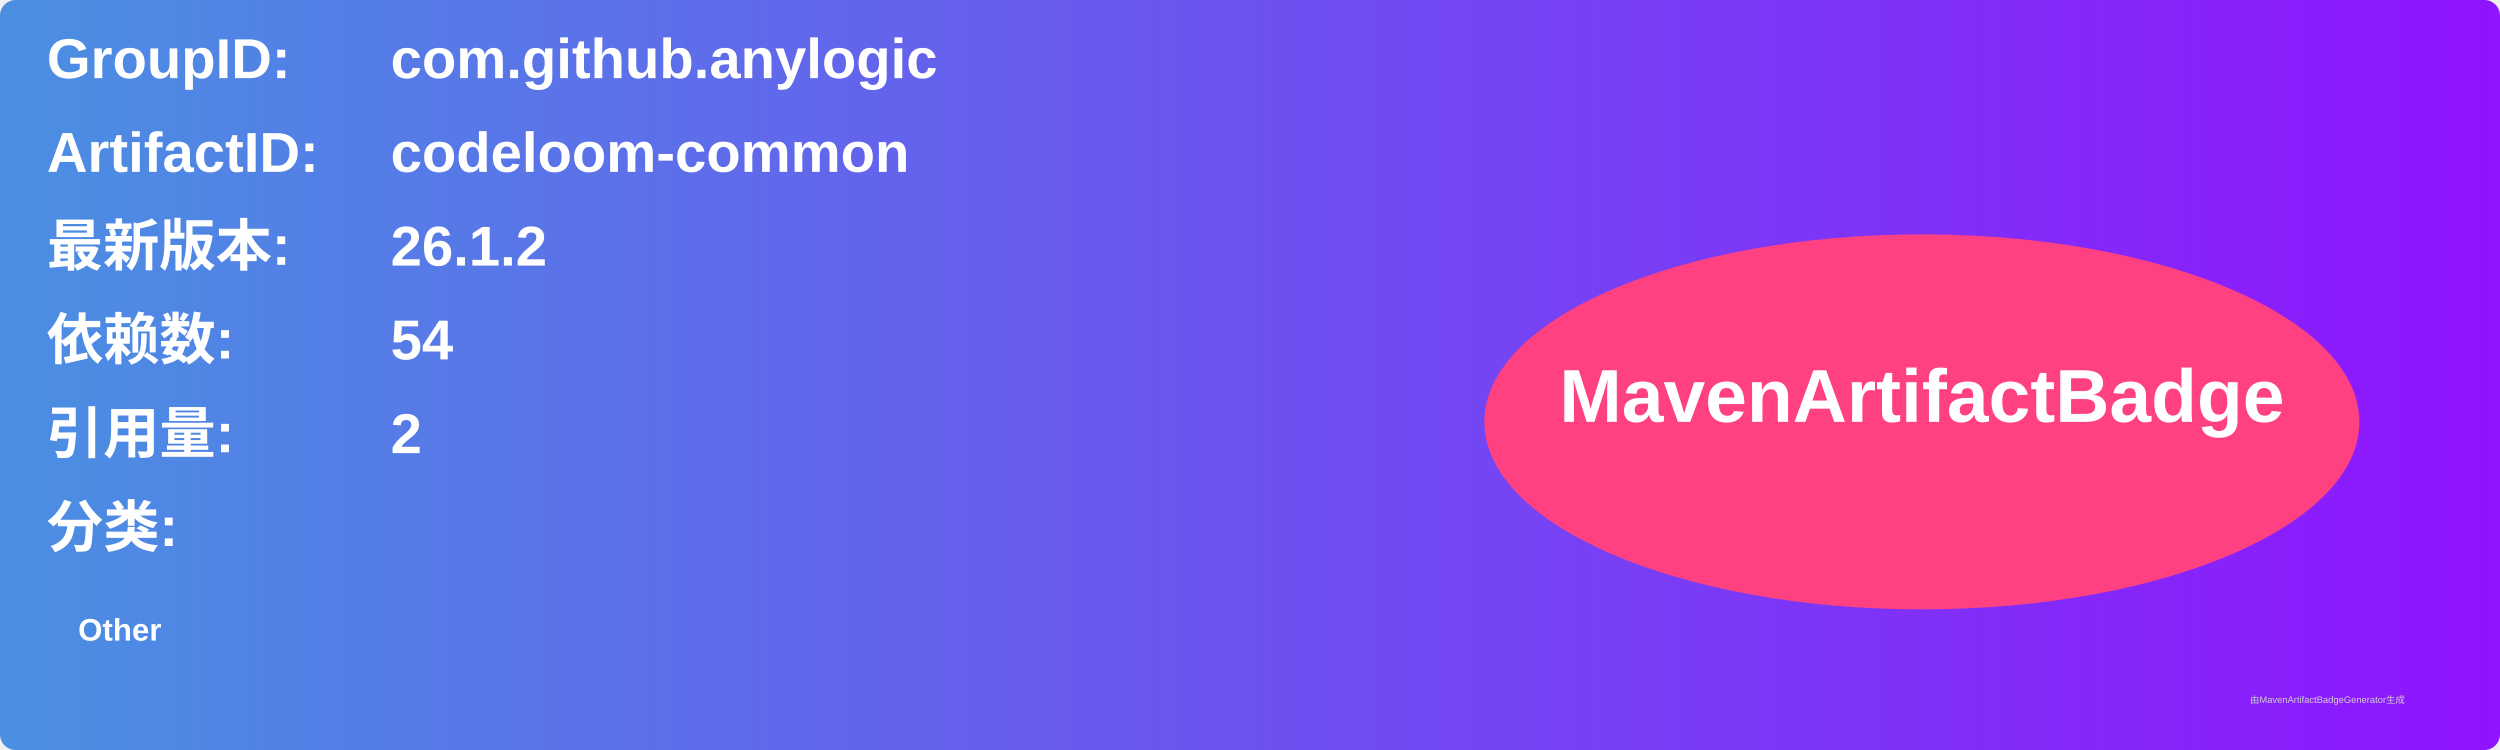
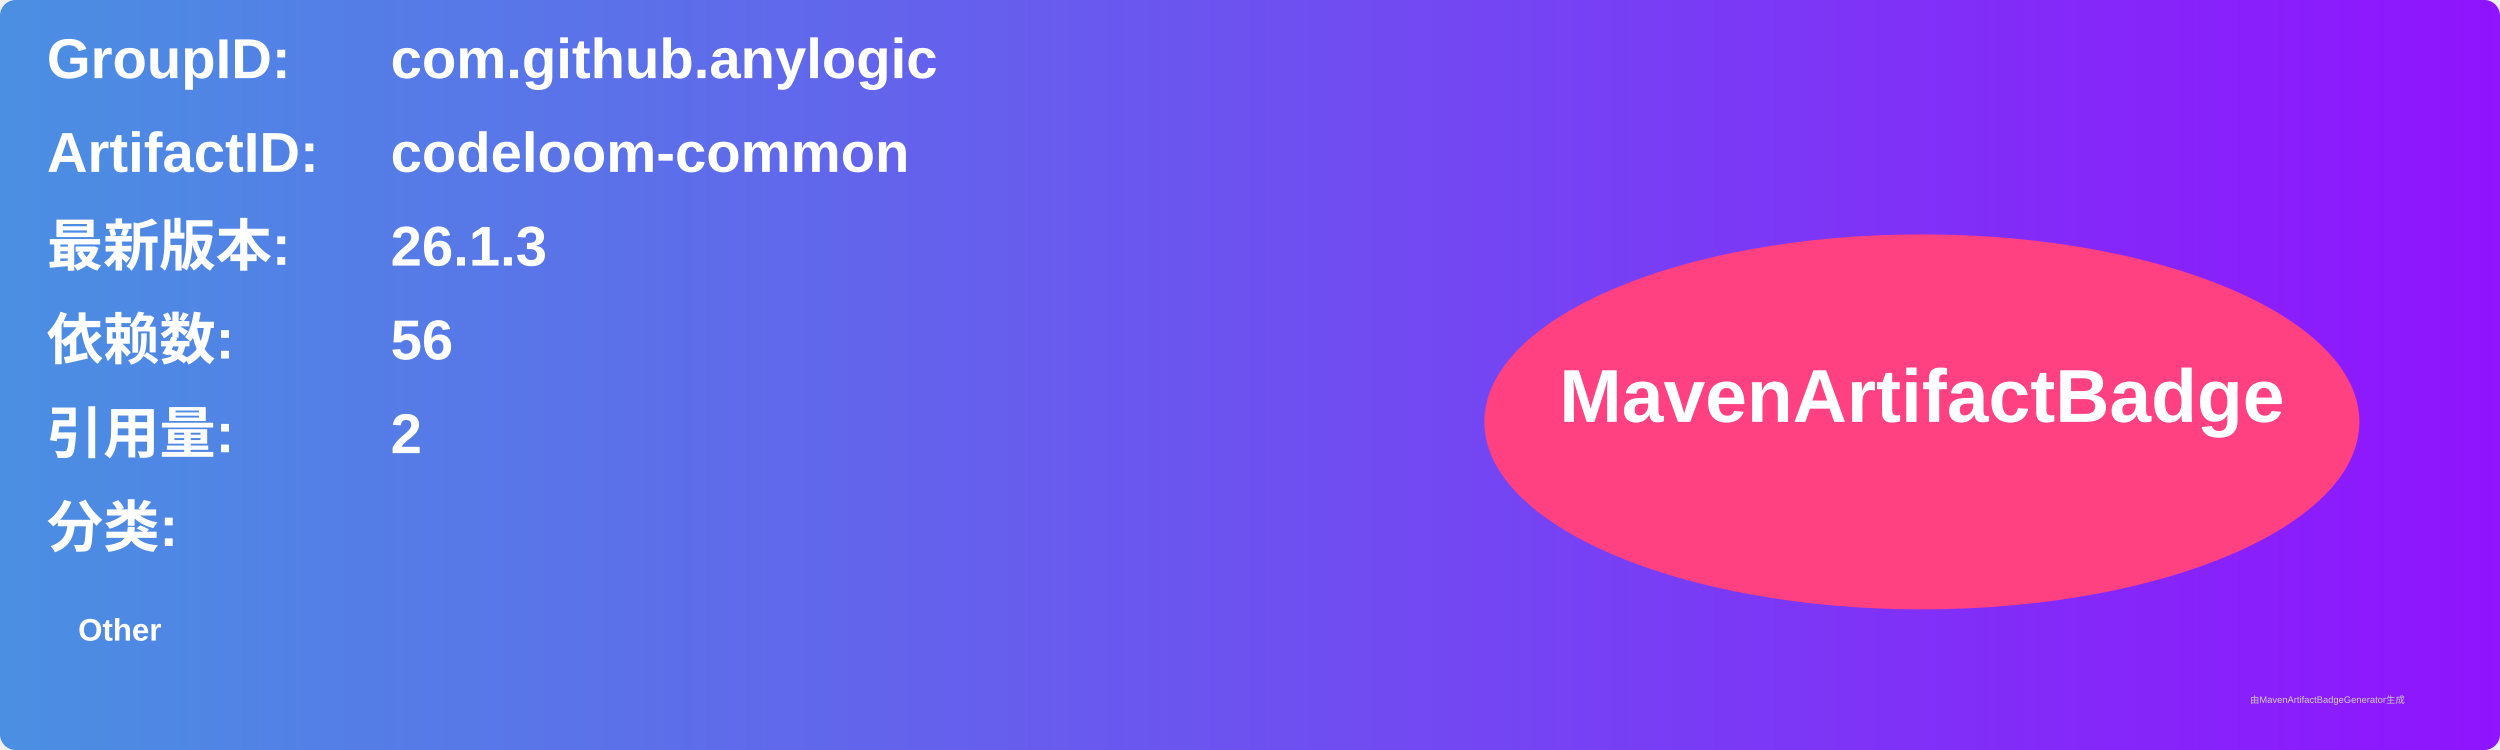
<svg xmlns="http://www.w3.org/2000/svg" width="800" height="240" viewBox="0 0 800 240">
  <linearGradient id="grad" x1="0%" y1="0%" x2="100%" y2="0%">
    <stop offset="0%" stop-color="#4a90e2" />
    <stop offset="100%" stop-color="#9013fe" />
  </linearGradient>
  <rect width="100%" height="100%" rx="5" ry="5" fill="url(#grad)" />
  <g transform="translate(15, 15)">
    <text x="0" y="10" font-family="Arial" font-size="18" fill="white" font-weight="bold" width="260">GroupID:</text>
    <text x="110" y="10" font-family="Arial" font-size="18" fill="white" font-weight="bold" width="460">com.github.anylogic</text>
    <text x="0" y="40" font-family="Arial" font-size="18" fill="white" font-weight="bold" width="260">ArtifactID:</text>
    <text x="110" y="40" font-family="Arial" font-size="18" fill="white" font-weight="bold" width="460">codeloom-common</text>
    <text x="0" y="70" font-family="Arial" font-size="18" fill="white" font-weight="bold">最新版本:</text>
    <text x="110" y="70" font-family="Arial" font-size="18" fill="white" font-weight="bold">
-       <tspan font-weight="bold">26.1.2</tspan>
+       <tspan font-weight="bold">26.1.3</tspan>
    </text>
    <text x="0" y="100" font-family="Arial" font-size="18" fill="white" font-weight="bold">依赖数: </text>
    <text x="110" y="100" font-family="Arial" font-size="18" fill="white">
-       <tspan font-weight="bold">54</tspan>
+       <tspan font-weight="bold">56</tspan>
    </text>
    <text x="0" y="130" font-family="Arial" font-size="18" fill="white" font-weight="bold">引用量: </text>
    <text x="110" y="130" font-family="Arial" font-size="18" fill="white">
      <tspan font-weight="bold">2</tspan>
    </text>
    <text x="0" y="160" font-family="Arial" font-size="18" fill="white" font-weight="bold">分类:</text>
    <text x="10" y="190" font-family="Arial" font-size="10" fill="white">
      <tspan font-weight="bold">Other</tspan>
    </text>
    <ellipse cx="600" cy="120" rx="140" ry="60" fill="#ff4081" />
    <text x="600" y="120" text-anchor="middle" font-family="Arial" font-size="24" fill="white" font-weight="bold">MavenArtifactBadge</text>
  </g>
  <text x="720" y="225" font-family="Arial" font-size="3" fill="#d0d0d0">由MavenArtifactBadgeGenerator生成</text>
</svg>
